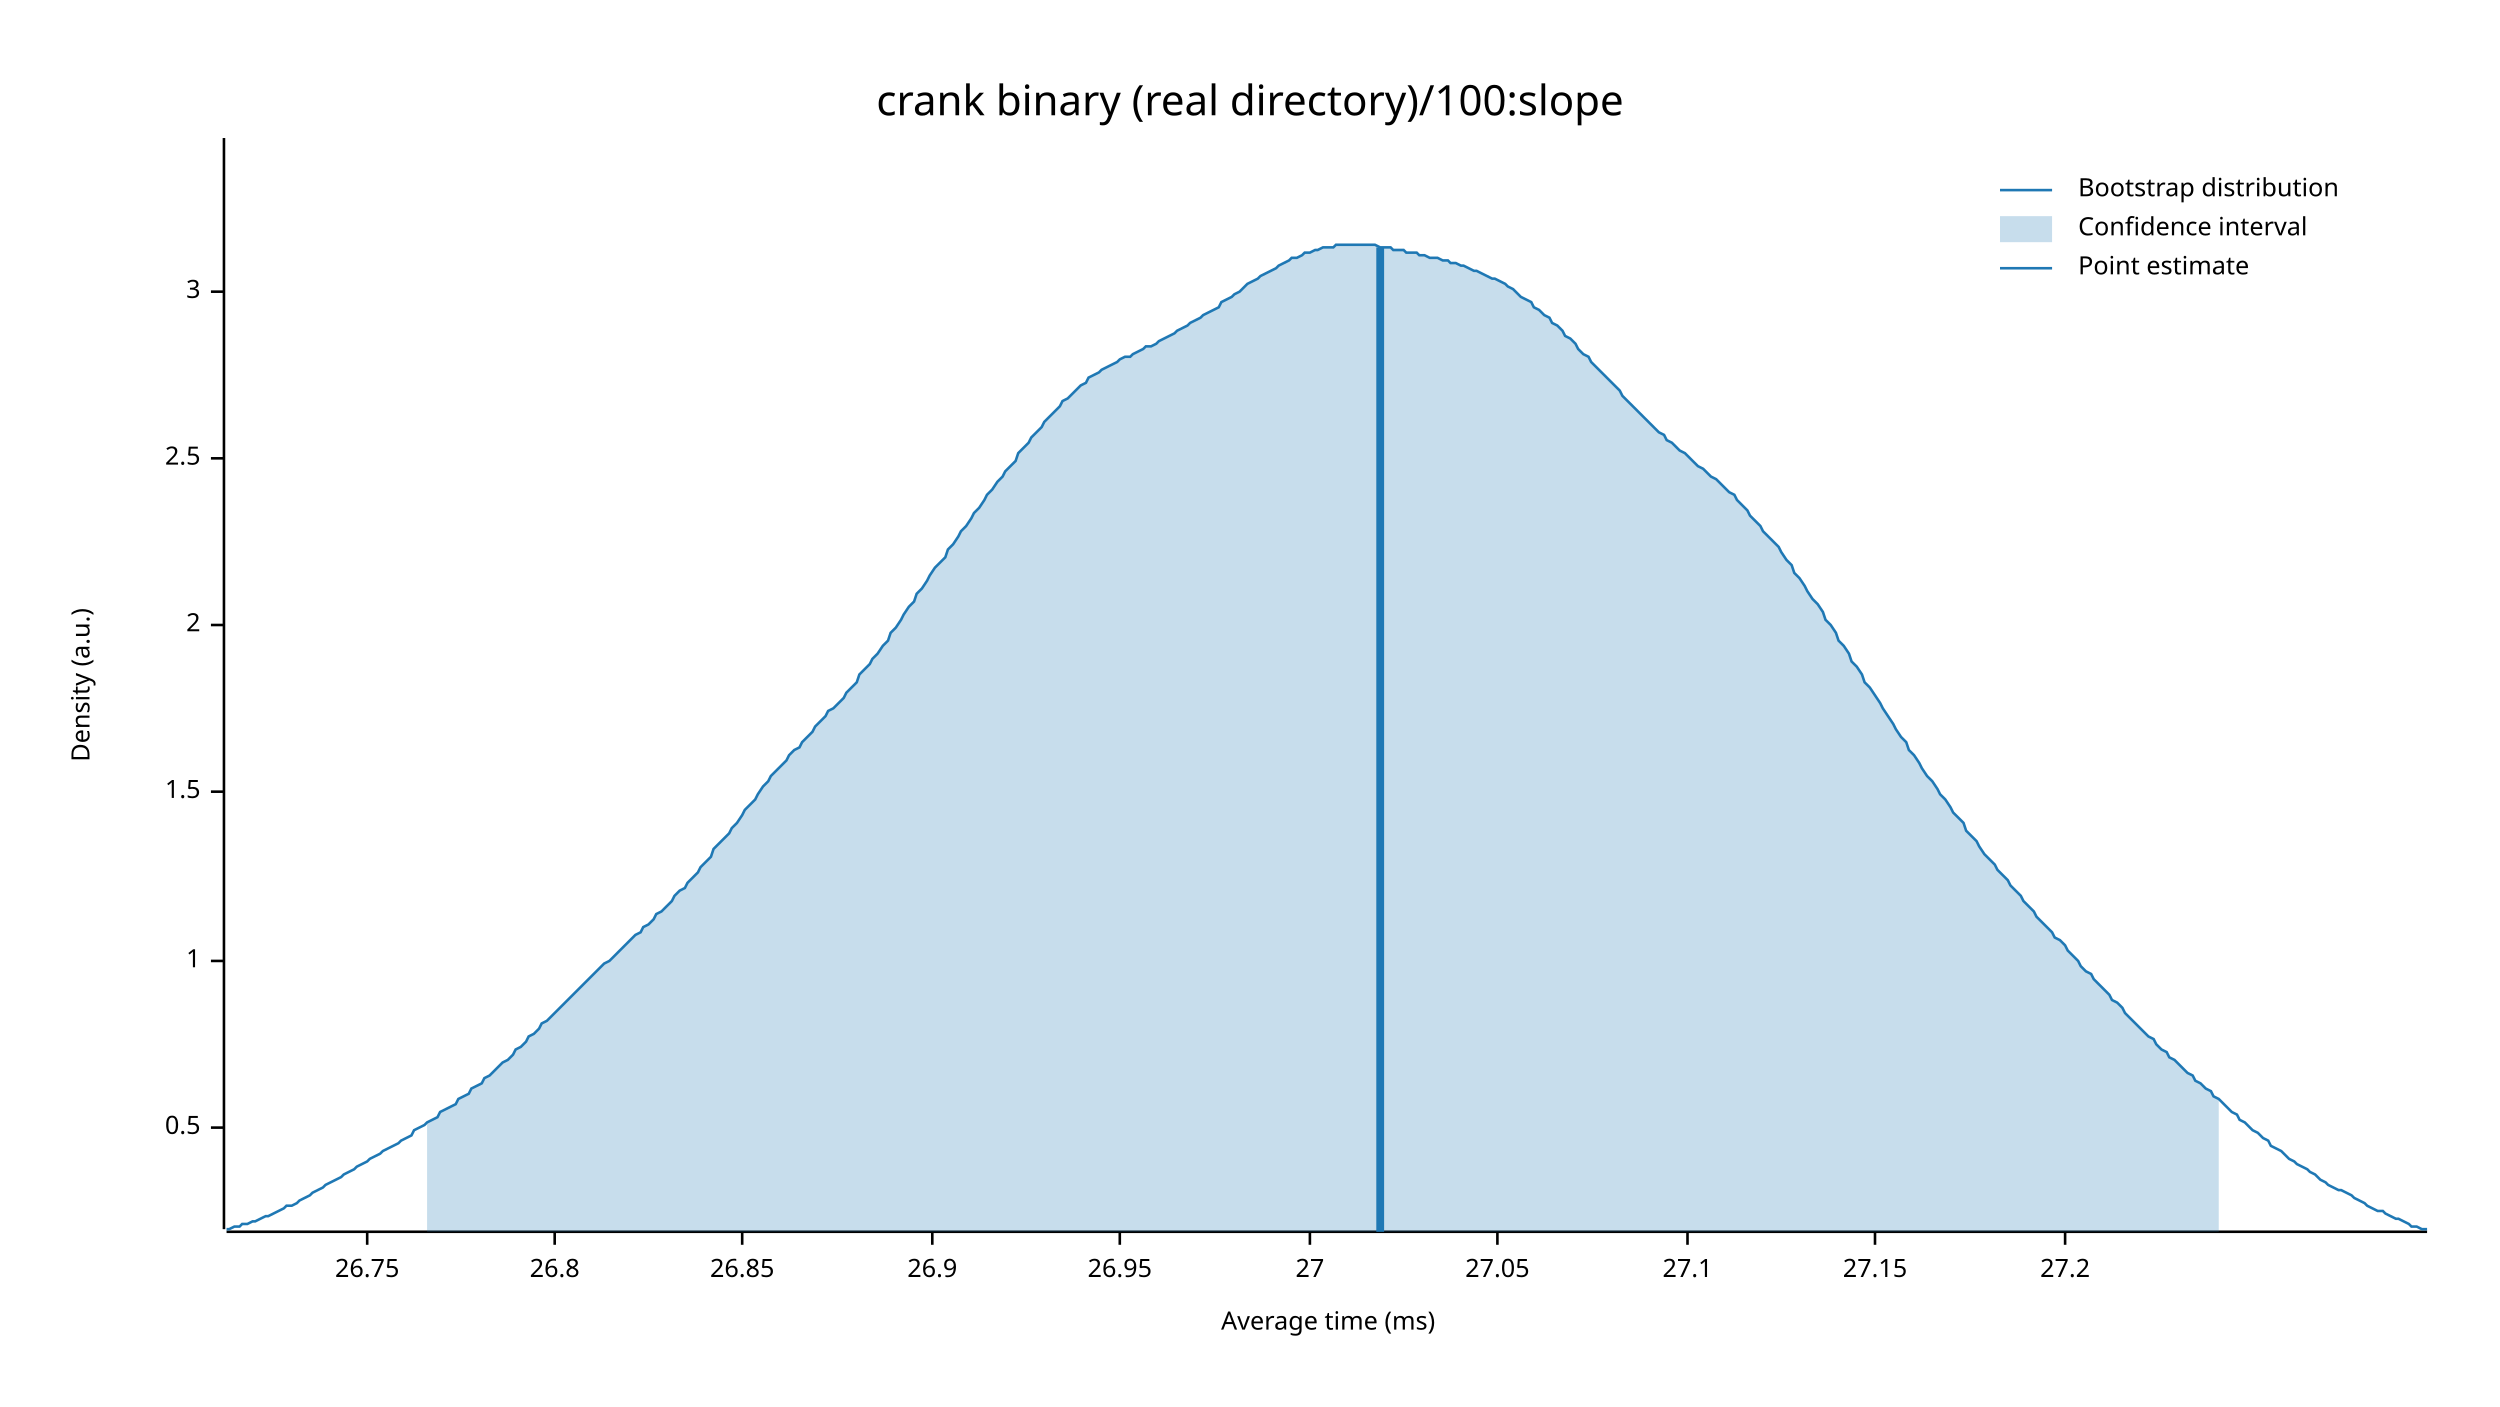
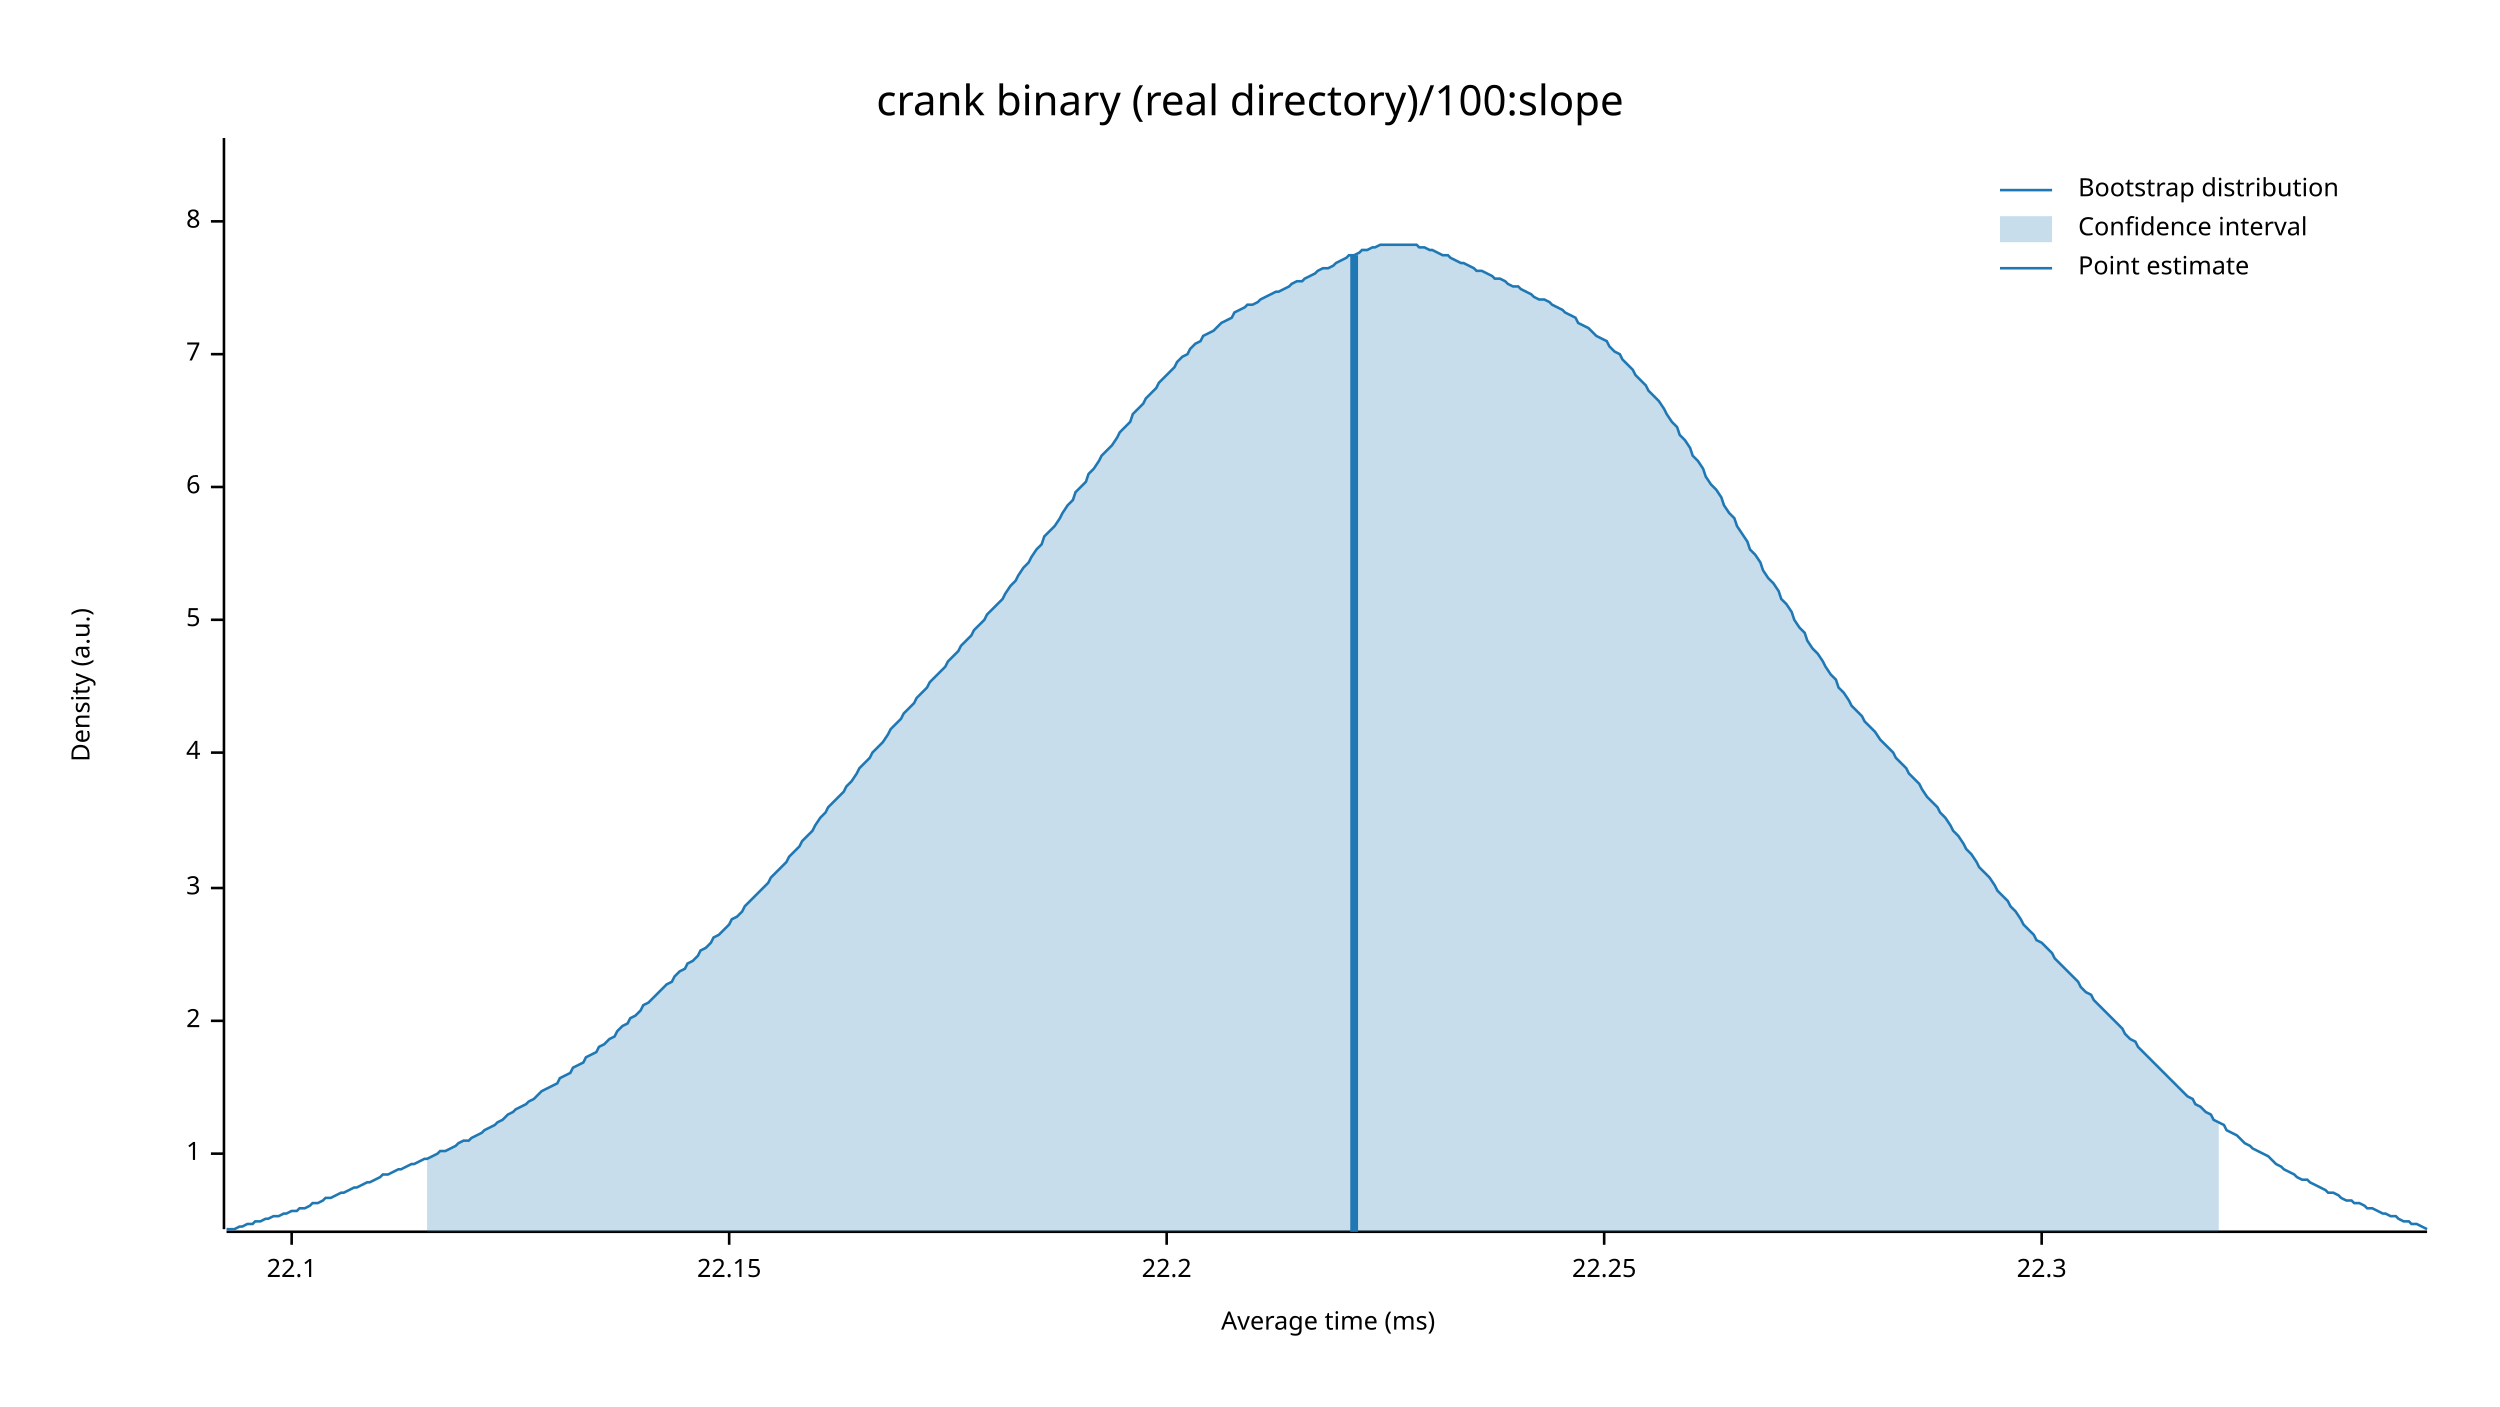
<svg xmlns="http://www.w3.org/2000/svg" width="960" height="540" viewBox="0 0 960 540">
  <text x="480" y="32" dy="0.76em" text-anchor="middle" font-family="sans-serif" font-size="16.129" opacity="1" fill="#000000">
crank binary (real directory)/100:slope
</text>
  <text x="27" y="263" dy="0.76em" text-anchor="middle" font-family="sans-serif" font-size="9.677" opacity="1" fill="#000000" transform="rotate(270, 27, 263)">
Density (a.u.)
</text>
  <text x="510" y="513" dy="-0.5ex" text-anchor="middle" font-family="sans-serif" font-size="9.677" opacity="1" fill="#000000">
Average time (ms)
</text>
  <polyline fill="none" opacity="1" stroke="#000000" stroke-width="1" points="86,53 86,472 " />
-   <text x="77" y="433" dy="0.5ex" text-anchor="end" font-family="sans-serif" font-size="9.677" opacity="1" fill="#000000">
- 0.5
- </text>
-   <polyline fill="none" opacity="1" stroke="#000000" stroke-width="1" points="81,433 86,433 " />
-   <text x="77" y="369" dy="0.5ex" text-anchor="end" font-family="sans-serif" font-size="9.677" opacity="1" fill="#000000">
+   <text x="77" y="443" dy="0.5ex" text-anchor="end" font-family="sans-serif" font-size="9.677" opacity="1" fill="#000000">
1
</text>
-   <polyline fill="none" opacity="1" stroke="#000000" stroke-width="1" points="81,369 86,369 " />
-   <text x="77" y="304" dy="0.5ex" text-anchor="end" font-family="sans-serif" font-size="9.677" opacity="1" fill="#000000">
- 1.5
- </text>
-   <polyline fill="none" opacity="1" stroke="#000000" stroke-width="1" points="81,304 86,304 " />
-   <text x="77" y="240" dy="0.5ex" text-anchor="end" font-family="sans-serif" font-size="9.677" opacity="1" fill="#000000">
+   <polyline fill="none" opacity="1" stroke="#000000" stroke-width="1" points="81,443 86,443 " />
+   <text x="77" y="392" dy="0.5ex" text-anchor="end" font-family="sans-serif" font-size="9.677" opacity="1" fill="#000000">
2
</text>
-   <polyline fill="none" opacity="1" stroke="#000000" stroke-width="1" points="81,240 86,240 " />
-   <text x="77" y="176" dy="0.5ex" text-anchor="end" font-family="sans-serif" font-size="9.677" opacity="1" fill="#000000">
- 2.5
- </text>
-   <polyline fill="none" opacity="1" stroke="#000000" stroke-width="1" points="81,176 86,176 " />
-   <text x="77" y="112" dy="0.5ex" text-anchor="end" font-family="sans-serif" font-size="9.677" opacity="1" fill="#000000">
+   <polyline fill="none" opacity="1" stroke="#000000" stroke-width="1" points="81,392 86,392 " />
+   <text x="77" y="341" dy="0.5ex" text-anchor="end" font-family="sans-serif" font-size="9.677" opacity="1" fill="#000000">
3
</text>
-   <polyline fill="none" opacity="1" stroke="#000000" stroke-width="1" points="81,112 86,112 " />
+   <polyline fill="none" opacity="1" stroke="#000000" stroke-width="1" points="81,341 86,341 " />
+   <text x="77" y="289" dy="0.5ex" text-anchor="end" font-family="sans-serif" font-size="9.677" opacity="1" fill="#000000">
+ 4
+ </text>
+   <polyline fill="none" opacity="1" stroke="#000000" stroke-width="1" points="81,289 86,289 " />
+   <text x="77" y="238" dy="0.5ex" text-anchor="end" font-family="sans-serif" font-size="9.677" opacity="1" fill="#000000">
+ 5
+ </text>
+   <polyline fill="none" opacity="1" stroke="#000000" stroke-width="1" points="81,238 86,238 " />
+   <text x="77" y="187" dy="0.5ex" text-anchor="end" font-family="sans-serif" font-size="9.677" opacity="1" fill="#000000">
+ 6
+ </text>
+   <polyline fill="none" opacity="1" stroke="#000000" stroke-width="1" points="81,187 86,187 " />
+   <text x="77" y="136" dy="0.5ex" text-anchor="end" font-family="sans-serif" font-size="9.677" opacity="1" fill="#000000">
+ 7
+ </text>
+   <polyline fill="none" opacity="1" stroke="#000000" stroke-width="1" points="81,136 86,136 " />
+   <text x="77" y="85" dy="0.5ex" text-anchor="end" font-family="sans-serif" font-size="9.677" opacity="1" fill="#000000">
+ 8
+ </text>
+   <polyline fill="none" opacity="1" stroke="#000000" stroke-width="1" points="81,85 86,85 " />
  <polyline fill="none" opacity="1" stroke="#000000" stroke-width="1" points="87,473 932,473 " />
-   <text x="141" y="483" dy="0.76em" text-anchor="middle" font-family="sans-serif" font-size="9.677" opacity="1" fill="#000000">
- 26.75
+   <text x="112" y="483" dy="0.76em" text-anchor="middle" font-family="sans-serif" font-size="9.677" opacity="1" fill="#000000">
+ 22.1
</text>
-   <polyline fill="none" opacity="1" stroke="#000000" stroke-width="1" points="141,473 141,478 " />
-   <text x="213" y="483" dy="0.76em" text-anchor="middle" font-family="sans-serif" font-size="9.677" opacity="1" fill="#000000">
- 26.8
+   <polyline fill="none" opacity="1" stroke="#000000" stroke-width="1" points="112,473 112,478 " />
+   <text x="280" y="483" dy="0.76em" text-anchor="middle" font-family="sans-serif" font-size="9.677" opacity="1" fill="#000000">
+ 22.15
</text>
-   <polyline fill="none" opacity="1" stroke="#000000" stroke-width="1" points="213,473 213,478 " />
-   <text x="285" y="483" dy="0.76em" text-anchor="middle" font-family="sans-serif" font-size="9.677" opacity="1" fill="#000000">
- 26.85
+   <polyline fill="none" opacity="1" stroke="#000000" stroke-width="1" points="280,473 280,478 " />
+   <text x="448" y="483" dy="0.76em" text-anchor="middle" font-family="sans-serif" font-size="9.677" opacity="1" fill="#000000">
+ 22.2
</text>
-   <polyline fill="none" opacity="1" stroke="#000000" stroke-width="1" points="285,473 285,478 " />
-   <text x="358" y="483" dy="0.76em" text-anchor="middle" font-family="sans-serif" font-size="9.677" opacity="1" fill="#000000">
- 26.9
+   <polyline fill="none" opacity="1" stroke="#000000" stroke-width="1" points="448,473 448,478 " />
+   <text x="616" y="483" dy="0.76em" text-anchor="middle" font-family="sans-serif" font-size="9.677" opacity="1" fill="#000000">
+ 22.25
</text>
-   <polyline fill="none" opacity="1" stroke="#000000" stroke-width="1" points="358,473 358,478 " />
-   <text x="430" y="483" dy="0.76em" text-anchor="middle" font-family="sans-serif" font-size="9.677" opacity="1" fill="#000000">
- 26.95
+   <polyline fill="none" opacity="1" stroke="#000000" stroke-width="1" points="616,473 616,478 " />
+   <text x="784" y="483" dy="0.76em" text-anchor="middle" font-family="sans-serif" font-size="9.677" opacity="1" fill="#000000">
+ 22.3
</text>
-   <polyline fill="none" opacity="1" stroke="#000000" stroke-width="1" points="430,473 430,478 " />
-   <text x="503" y="483" dy="0.76em" text-anchor="middle" font-family="sans-serif" font-size="9.677" opacity="1" fill="#000000">
- 27
- </text>
-   <polyline fill="none" opacity="1" stroke="#000000" stroke-width="1" points="503,473 503,478 " />
-   <text x="575" y="483" dy="0.76em" text-anchor="middle" font-family="sans-serif" font-size="9.677" opacity="1" fill="#000000">
- 27.05
- </text>
-   <polyline fill="none" opacity="1" stroke="#000000" stroke-width="1" points="575,473 575,478 " />
-   <text x="648" y="483" dy="0.76em" text-anchor="middle" font-family="sans-serif" font-size="9.677" opacity="1" fill="#000000">
- 27.1
- </text>
-   <polyline fill="none" opacity="1" stroke="#000000" stroke-width="1" points="648,473 648,478 " />
-   <text x="720" y="483" dy="0.76em" text-anchor="middle" font-family="sans-serif" font-size="9.677" opacity="1" fill="#000000">
- 27.15
- </text>
-   <polyline fill="none" opacity="1" stroke="#000000" stroke-width="1" points="720,473 720,478 " />
-   <text x="793" y="483" dy="0.76em" text-anchor="middle" font-family="sans-serif" font-size="9.677" opacity="1" fill="#000000">
- 27.2
- </text>
-   <polyline fill="none" opacity="1" stroke="#000000" stroke-width="1" points="793,473 793,478 " />
-   <polyline fill="none" opacity="1" stroke="#1F78B4" stroke-width="1" points="87,472 88,472 90,471 92,471 93,470 95,470 97,469 98,469 100,468 102,467 103,467 105,466 107,465 109,464 110,463 112,463 114,462 115,461 117,460 119,459 120,458 122,457 124,456 125,455 127,454 129,453 131,452 132,451 134,450 136,449 137,448 139,447 141,446 142,445 144,444 146,443 147,442 149,441 151,440 153,439 154,438 156,437 158,436 159,434 161,433 163,432 164,431 166,430 168,429 169,427 171,426 173,425 175,424 176,422 178,421 180,420 181,418 183,417 185,416 186,414 188,413 190,411 191,410 193,408 195,407 197,405 198,403 200,402 202,400 203,398 205,397 207,395 208,393 210,392 212,390 214,388 215,387 217,385 219,383 220,382 222,380 224,378 225,377 227,375 229,373 230,372 232,370 234,369 236,367 237,366 239,364 241,362 242,361 244,359 246,358 247,356 249,355 251,353 252,351 254,350 256,348 258,346 259,344 261,342 263,341 264,339 266,337 268,335 269,333 271,331 273,329 274,326 276,324 278,322 280,320 281,318 283,316 285,313 286,311 288,309 290,307 291,305 293,302 295,300 296,298 298,296 300,294 302,292 303,290 305,288 307,287 308,285 310,283 312,281 313,279 315,277 317,275 318,273 320,272 322,270 324,268 325,266 327,264 329,262 330,259 332,257 334,255 335,253 337,251 339,248 341,246 342,243 344,241 346,238 347,236 349,233 351,231 352,228 354,226 356,223 357,221 359,218 361,216 363,214 364,211 366,209 368,206 369,204 371,202 373,199 374,197 376,195 378,192 379,190 381,188 383,185 385,183 386,181 388,179 390,177 391,174 393,172 395,170 396,168 398,166 400,164 401,162 403,160 405,158 407,156 408,154 410,153 412,151 413,150 415,148 417,147 418,145 420,144 422,143 423,142 425,141 427,140 429,139 430,138 432,137 434,137 435,136 437,135 439,134 440,133 442,133 444,132 445,131 447,130 449,129 451,128 452,127 454,126 456,125 457,124 459,123 461,122 462,121 464,120 466,119 468,118 469,116 471,115 473,114 474,113 476,112 478,110 479,109 481,108 483,107 484,106 486,105 488,104 490,103 491,102 493,101 495,100 496,99 498,99 500,98 501,97 503,97 505,96 506,96 508,95 510,95 512,95 513,94 515,94 517,94 518,94 520,94 522,94 523,94 525,94 527,94 528,94 530,95 532,95 534,95 535,96 537,96 539,96 540,97 542,97 544,97 545,98 547,98 549,99 550,99 552,99 554,100 556,100 557,101 559,101 561,102 562,102 564,103 566,104 567,104 569,105 571,106 573,107 574,107 576,108 578,109 579,110 581,111 583,113 584,114 586,115 588,116 589,118 591,119 593,121 595,122 596,124 598,125 600,127 601,129 603,130 605,132 606,134 608,136 610,137 611,139 613,141 615,143 617,145 618,146 620,148 622,150 623,152 625,154 627,156 628,157 630,159 632,161 633,162 635,164 637,166 639,167 640,169 642,170 644,172 645,173 647,174 649,176 650,177 652,179 654,180 655,181 657,183 659,184 661,186 662,187 664,189 666,190 667,192 669,194 671,196 672,198 674,200 676,202 677,204 679,206 681,208 683,210 684,212 686,215 688,217 689,220 691,222 693,225 694,227 696,230 698,232 700,235 701,238 703,240 705,243 706,246 708,248 710,251 711,254 713,256 715,259 716,262 718,264 720,267 722,270 723,272 725,275 727,278 728,280 730,283 732,285 733,288 735,290 737,293 738,295 740,298 742,300 744,303 745,305 747,307 749,310 750,312 752,314 754,316 755,319 757,321 759,323 760,325 762,328 764,330 766,332 767,334 769,336 771,338 772,340 774,342 776,344 777,346 779,348 781,350 782,352 784,354 786,356 788,358 789,360 791,361 793,363 794,365 796,367 798,369 799,371 801,373 803,374 804,376 806,378 808,380 810,382 811,384 813,385 815,387 816,389 818,391 820,393 821,394 823,396 825,398 827,399 828,401 830,403 832,404 833,406 835,407 837,409 838,410 840,412 842,413 843,415 845,416 847,418 849,419 850,421 852,422 854,424 855,425 857,427 859,428 860,430 862,431 864,433 865,434 867,435 869,437 871,438 872,440 874,441 876,442 877,443 879,445 881,446 882,447 884,448 886,449 887,450 889,451 891,453 893,454 894,455 896,456 898,457 899,457 901,458 903,459 904,460 906,461 908,462 909,463 911,464 913,465 915,465 916,466 918,467 920,468 921,468 923,469 925,470 926,471 928,471 930,472 932,472 " />
-   <polygon opacity="0.25" fill="#1F78B4" points="164,431 166,430 168,429 169,427 171,426 173,425 175,424 176,422 178,421 180,420 181,418 183,417 185,416 186,414 188,413 190,411 191,410 193,408 195,407 197,405 198,403 200,402 202,400 203,398 205,397 207,395 208,393 210,392 212,390 214,388 215,387 217,385 219,383 220,382 222,380 224,378 225,377 227,375 229,373 230,372 232,370 234,369 236,367 237,366 239,364 241,362 242,361 244,359 246,358 247,356 249,355 251,353 252,351 254,350 256,348 258,346 259,344 261,342 263,341 264,339 266,337 268,335 269,333 271,331 273,329 274,326 276,324 278,322 280,320 281,318 283,316 285,313 286,311 288,309 290,307 291,305 293,302 295,300 296,298 298,296 300,294 302,292 303,290 305,288 307,287 308,285 310,283 312,281 313,279 315,277 317,275 318,273 320,272 322,270 324,268 325,266 327,264 329,262 330,259 332,257 334,255 335,253 337,251 339,248 341,246 342,243 344,241 346,238 347,236 349,233 351,231 352,228 354,226 356,223 357,221 359,218 361,216 363,214 364,211 366,209 368,206 369,204 371,202 373,199 374,197 376,195 378,192 379,190 381,188 383,185 385,183 386,181 388,179 390,177 391,174 393,172 395,170 396,168 398,166 400,164 401,162 403,160 405,158 407,156 408,154 410,153 412,151 413,150 415,148 417,147 418,145 420,144 422,143 423,142 425,141 427,140 429,139 430,138 432,137 434,137 435,136 437,135 439,134 440,133 442,133 444,132 445,131 447,130 449,129 451,128 452,127 454,126 456,125 457,124 459,123 461,122 462,121 464,120 466,119 468,118 469,116 471,115 473,114 474,113 476,112 478,110 479,109 481,108 483,107 484,106 486,105 488,104 490,103 491,102 493,101 495,100 496,99 498,99 500,98 501,97 503,97 505,96 506,96 508,95 510,95 512,95 513,94 515,94 517,94 518,94 520,94 522,94 523,94 525,94 527,94 528,94 530,95 532,95 534,95 535,96 537,96 539,96 540,97 542,97 544,97 545,98 547,98 549,99 550,99 552,99 554,100 556,100 557,101 559,101 561,102 562,102 564,103 566,104 567,104 569,105 571,106 573,107 574,107 576,108 578,109 579,110 581,111 583,113 584,114 586,115 588,116 589,118 591,119 593,121 595,122 596,124 598,125 600,127 601,129 603,130 605,132 606,134 608,136 610,137 611,139 613,141 615,143 617,145 618,146 620,148 622,150 623,152 625,154 627,156 628,157 630,159 632,161 633,162 635,164 637,166 639,167 640,169 642,170 644,172 645,173 647,174 649,176 650,177 652,179 654,180 655,181 657,183 659,184 661,186 662,187 664,189 666,190 667,192 669,194 671,196 672,198 674,200 676,202 677,204 679,206 681,208 683,210 684,212 686,215 688,217 689,220 691,222 693,225 694,227 696,230 698,232 700,235 701,238 703,240 705,243 706,246 708,248 710,251 711,254 713,256 715,259 716,262 718,264 720,267 722,270 723,272 725,275 727,278 728,280 730,283 732,285 733,288 735,290 737,293 738,295 740,298 742,300 744,303 745,305 747,307 749,310 750,312 752,314 754,316 755,319 757,321 759,323 760,325 762,328 764,330 766,332 767,334 769,336 771,338 772,340 774,342 776,344 777,346 779,348 781,350 782,352 784,354 786,356 788,358 789,360 791,361 793,363 794,365 796,367 798,369 799,371 801,373 803,374 804,376 806,378 808,380 810,382 811,384 813,385 815,387 816,389 818,391 820,393 821,394 823,396 825,398 827,399 828,401 830,403 832,404 833,406 835,407 837,409 838,410 840,412 842,413 843,415 845,416 847,418 849,419 850,421 852,422 852,473 164,473 " />
-   <polyline fill="none" opacity="1" stroke="#1F78B4" stroke-width="3" points="530,473 530,95 " />
+   <polyline fill="none" opacity="1" stroke="#000000" stroke-width="1" points="784,473 784,478 " />
+   <polyline fill="none" opacity="1" stroke="#1F78B4" stroke-width="1" points="87,472 88,472 90,472 92,471 93,471 95,470 97,470 98,469 100,469 102,468 103,468 105,467 107,467 109,466 110,466 112,465 114,465 115,464 117,464 119,463 120,462 122,462 124,461 125,460 127,460 129,459 131,458 132,458 134,457 136,456 137,456 139,455 141,454 142,454 144,453 146,452 147,451 149,451 151,450 153,449 154,449 156,448 158,447 159,447 161,446 163,445 164,445 166,444 168,443 169,442 171,442 173,441 175,440 176,439 178,438 180,438 181,437 183,436 185,435 186,434 188,433 190,432 191,431 193,430 195,428 197,427 198,426 200,425 202,424 203,423 205,422 207,420 208,419 210,418 212,417 214,416 215,414 217,413 219,412 220,410 222,409 224,408 225,406 227,405 229,404 230,402 232,401 234,399 236,398 237,396 239,394 241,393 242,391 244,390 246,388 247,386 249,385 251,383 252,382 254,380 256,378 258,377 259,375 261,373 263,372 264,370 266,369 268,367 269,365 271,364 273,362 274,360 276,359 278,357 280,355 281,353 283,352 285,350 286,348 288,346 290,344 291,343 293,341 295,339 296,337 298,335 300,333 302,331 303,329 305,327 307,325 308,323 310,321 312,319 313,317 315,314 317,312 318,310 320,308 322,306 324,304 325,302 327,300 329,297 330,295 332,293 334,291 335,289 337,287 339,285 341,282 342,280 344,278 346,276 347,274 349,272 351,270 352,268 354,266 356,264 357,262 359,260 361,258 363,256 364,254 366,252 368,250 369,248 371,246 373,244 374,242 376,240 378,238 379,236 381,234 383,232 385,230 386,228 388,225 390,223 391,221 393,218 395,216 396,214 398,211 400,209 401,206 403,204 405,202 407,199 408,197 410,194 412,192 413,189 415,187 417,185 418,182 420,180 422,177 423,175 425,173 427,171 429,168 430,166 432,164 434,162 435,159 437,157 439,155 440,153 442,151 444,149 445,147 447,145 449,143 451,141 452,139 454,137 456,136 457,134 459,132 461,131 462,129 464,128 466,127 468,125 469,124 471,123 473,122 474,120 476,119 478,118 479,117 481,117 483,116 484,115 486,114 488,113 490,112 491,112 493,111 495,110 496,109 498,108 500,108 501,107 503,106 505,105 506,104 508,103 510,103 512,102 513,101 515,100 517,99 518,98 520,98 522,97 523,96 525,96 527,95 528,95 530,94 532,94 534,94 535,94 537,94 539,94 540,94 542,94 544,94 545,95 547,95 549,96 550,96 552,97 554,98 556,98 557,99 559,100 561,101 562,101 564,102 566,103 567,104 569,104 571,105 573,106 574,107 576,107 578,108 579,109 581,110 583,110 584,111 586,112 588,113 589,114 591,115 593,115 595,116 596,117 598,118 600,119 601,120 603,121 605,122 606,124 608,125 610,126 611,127 613,129 615,130 617,131 618,133 620,135 622,136 623,138 625,140 627,142 628,144 630,146 632,148 633,150 635,152 637,154 639,157 640,159 642,162 644,164 645,167 647,169 649,172 650,175 652,177 654,180 655,183 657,186 659,188 661,191 662,194 664,197 666,199 667,202 669,205 671,208 672,211 674,213 676,216 677,219 679,222 681,224 683,227 684,230 686,232 688,235 689,238 691,241 693,243 694,246 696,249 698,251 700,254 701,256 703,259 705,261 706,264 708,266 710,269 711,271 713,273 715,275 716,277 718,279 720,281 722,284 723,285 725,287 727,289 728,291 730,293 732,295 733,297 735,299 737,301 738,303 740,306 742,308 744,310 745,312 747,314 749,317 750,319 752,321 754,324 755,326 757,328 759,331 760,333 762,335 764,337 766,340 767,342 769,344 771,346 772,348 774,350 776,353 777,355 779,357 781,359 782,361 784,362 786,364 788,366 789,368 791,370 793,372 794,373 796,375 798,377 799,379 801,381 803,382 804,384 806,386 808,388 810,390 811,391 813,393 815,395 816,397 818,399 820,400 821,402 823,404 825,406 827,408 828,409 830,411 832,413 833,414 835,416 837,418 838,419 840,421 842,422 843,424 845,425 847,427 849,428 850,430 852,431 854,432 855,434 857,435 859,436 860,437 862,439 864,440 865,441 867,442 869,443 871,444 872,445 874,447 876,448 877,449 879,450 881,451 882,452 884,453 886,453 887,454 889,455 891,456 893,457 894,458 896,458 898,459 899,460 901,461 903,461 904,462 906,462 908,463 909,464 911,464 913,465 915,466 916,466 918,467 920,467 921,468 923,469 925,469 926,470 928,470 930,471 932,472 " />
+   <polygon opacity="0.25" fill="#1F78B4" points="164,445 166,444 168,443 169,442 171,442 173,441 175,440 176,439 178,438 180,438 181,437 183,436 185,435 186,434 188,433 190,432 191,431 193,430 195,428 197,427 198,426 200,425 202,424 203,423 205,422 207,420 208,419 210,418 212,417 214,416 215,414 217,413 219,412 220,410 222,409 224,408 225,406 227,405 229,404 230,402 232,401 234,399 236,398 237,396 239,394 241,393 242,391 244,390 246,388 247,386 249,385 251,383 252,382 254,380 256,378 258,377 259,375 261,373 263,372 264,370 266,369 268,367 269,365 271,364 273,362 274,360 276,359 278,357 280,355 281,353 283,352 285,350 286,348 288,346 290,344 291,343 293,341 295,339 296,337 298,335 300,333 302,331 303,329 305,327 307,325 308,323 310,321 312,319 313,317 315,314 317,312 318,310 320,308 322,306 324,304 325,302 327,300 329,297 330,295 332,293 334,291 335,289 337,287 339,285 341,282 342,280 344,278 346,276 347,274 349,272 351,270 352,268 354,266 356,264 357,262 359,260 361,258 363,256 364,254 366,252 368,250 369,248 371,246 373,244 374,242 376,240 378,238 379,236 381,234 383,232 385,230 386,228 388,225 390,223 391,221 393,218 395,216 396,214 398,211 400,209 401,206 403,204 405,202 407,199 408,197 410,194 412,192 413,189 415,187 417,185 418,182 420,180 422,177 423,175 425,173 427,171 429,168 430,166 432,164 434,162 435,159 437,157 439,155 440,153 442,151 444,149 445,147 447,145 449,143 451,141 452,139 454,137 456,136 457,134 459,132 461,131 462,129 464,128 466,127 468,125 469,124 471,123 473,122 474,120 476,119 478,118 479,117 481,117 483,116 484,115 486,114 488,113 490,112 491,112 493,111 495,110 496,109 498,108 500,108 501,107 503,106 505,105 506,104 508,103 510,103 512,102 513,101 515,100 517,99 518,98 520,98 522,97 523,96 525,96 527,95 528,95 530,94 532,94 534,94 535,94 537,94 539,94 540,94 542,94 544,94 545,95 547,95 549,96 550,96 552,97 554,98 556,98 557,99 559,100 561,101 562,101 564,102 566,103 567,104 569,104 571,105 573,106 574,107 576,107 578,108 579,109 581,110 583,110 584,111 586,112 588,113 589,114 591,115 593,115 595,116 596,117 598,118 600,119 601,120 603,121 605,122 606,124 608,125 610,126 611,127 613,129 615,130 617,131 618,133 620,135 622,136 623,138 625,140 627,142 628,144 630,146 632,148 633,150 635,152 637,154 639,157 640,159 642,162 644,164 645,167 647,169 649,172 650,175 652,177 654,180 655,183 657,186 659,188 661,191 662,194 664,197 666,199 667,202 669,205 671,208 672,211 674,213 676,216 677,219 679,222 681,224 683,227 684,230 686,232 688,235 689,238 691,241 693,243 694,246 696,249 698,251 700,254 701,256 703,259 705,261 706,264 708,266 710,269 711,271 713,273 715,275 716,277 718,279 720,281 722,284 723,285 725,287 727,289 728,291 730,293 732,295 733,297 735,299 737,301 738,303 740,306 742,308 744,310 745,312 747,314 749,317 750,319 752,321 754,324 755,326 757,328 759,331 760,333 762,335 764,337 766,340 767,342 769,344 771,346 772,348 774,350 776,353 777,355 779,357 781,359 782,361 784,362 786,364 788,366 789,368 791,370 793,372 794,373 796,375 798,377 799,379 801,381 803,382 804,384 806,386 808,388 810,390 811,391 813,393 815,395 816,397 818,399 820,400 821,402 823,404 825,406 827,408 828,409 830,411 832,413 833,414 835,416 837,418 838,419 840,421 842,422 843,424 845,425 847,427 849,428 850,430 852,431 852,473 164,473 " />
+   <polyline fill="none" opacity="1" stroke="#1F78B4" stroke-width="3" points="520,473 520,98 " />
  <text x="798" y="68" dy="0.76em" text-anchor="start" font-family="sans-serif" font-size="9.677" opacity="1" fill="#000000">
Bootstrap distribution
</text>
  <text x="798" y="83" dy="0.76em" text-anchor="start" font-family="sans-serif" font-size="9.677" opacity="1" fill="#000000">
Confidence interval
</text>
  <text x="798" y="98" dy="0.76em" text-anchor="start" font-family="sans-serif" font-size="9.677" opacity="1" fill="#000000">
Point estimate
</text>
  <polyline fill="none" opacity="1" stroke="#1F78B4" stroke-width="1" points="768,73 788,73 " />
  <rect x="768" y="83" width="20" height="10" opacity="0.25" fill="#1F78B4" stroke="none" />
  <polyline fill="none" opacity="1" stroke="#1F78B4" stroke-width="1" points="768,103 788,103 " />
</svg>
